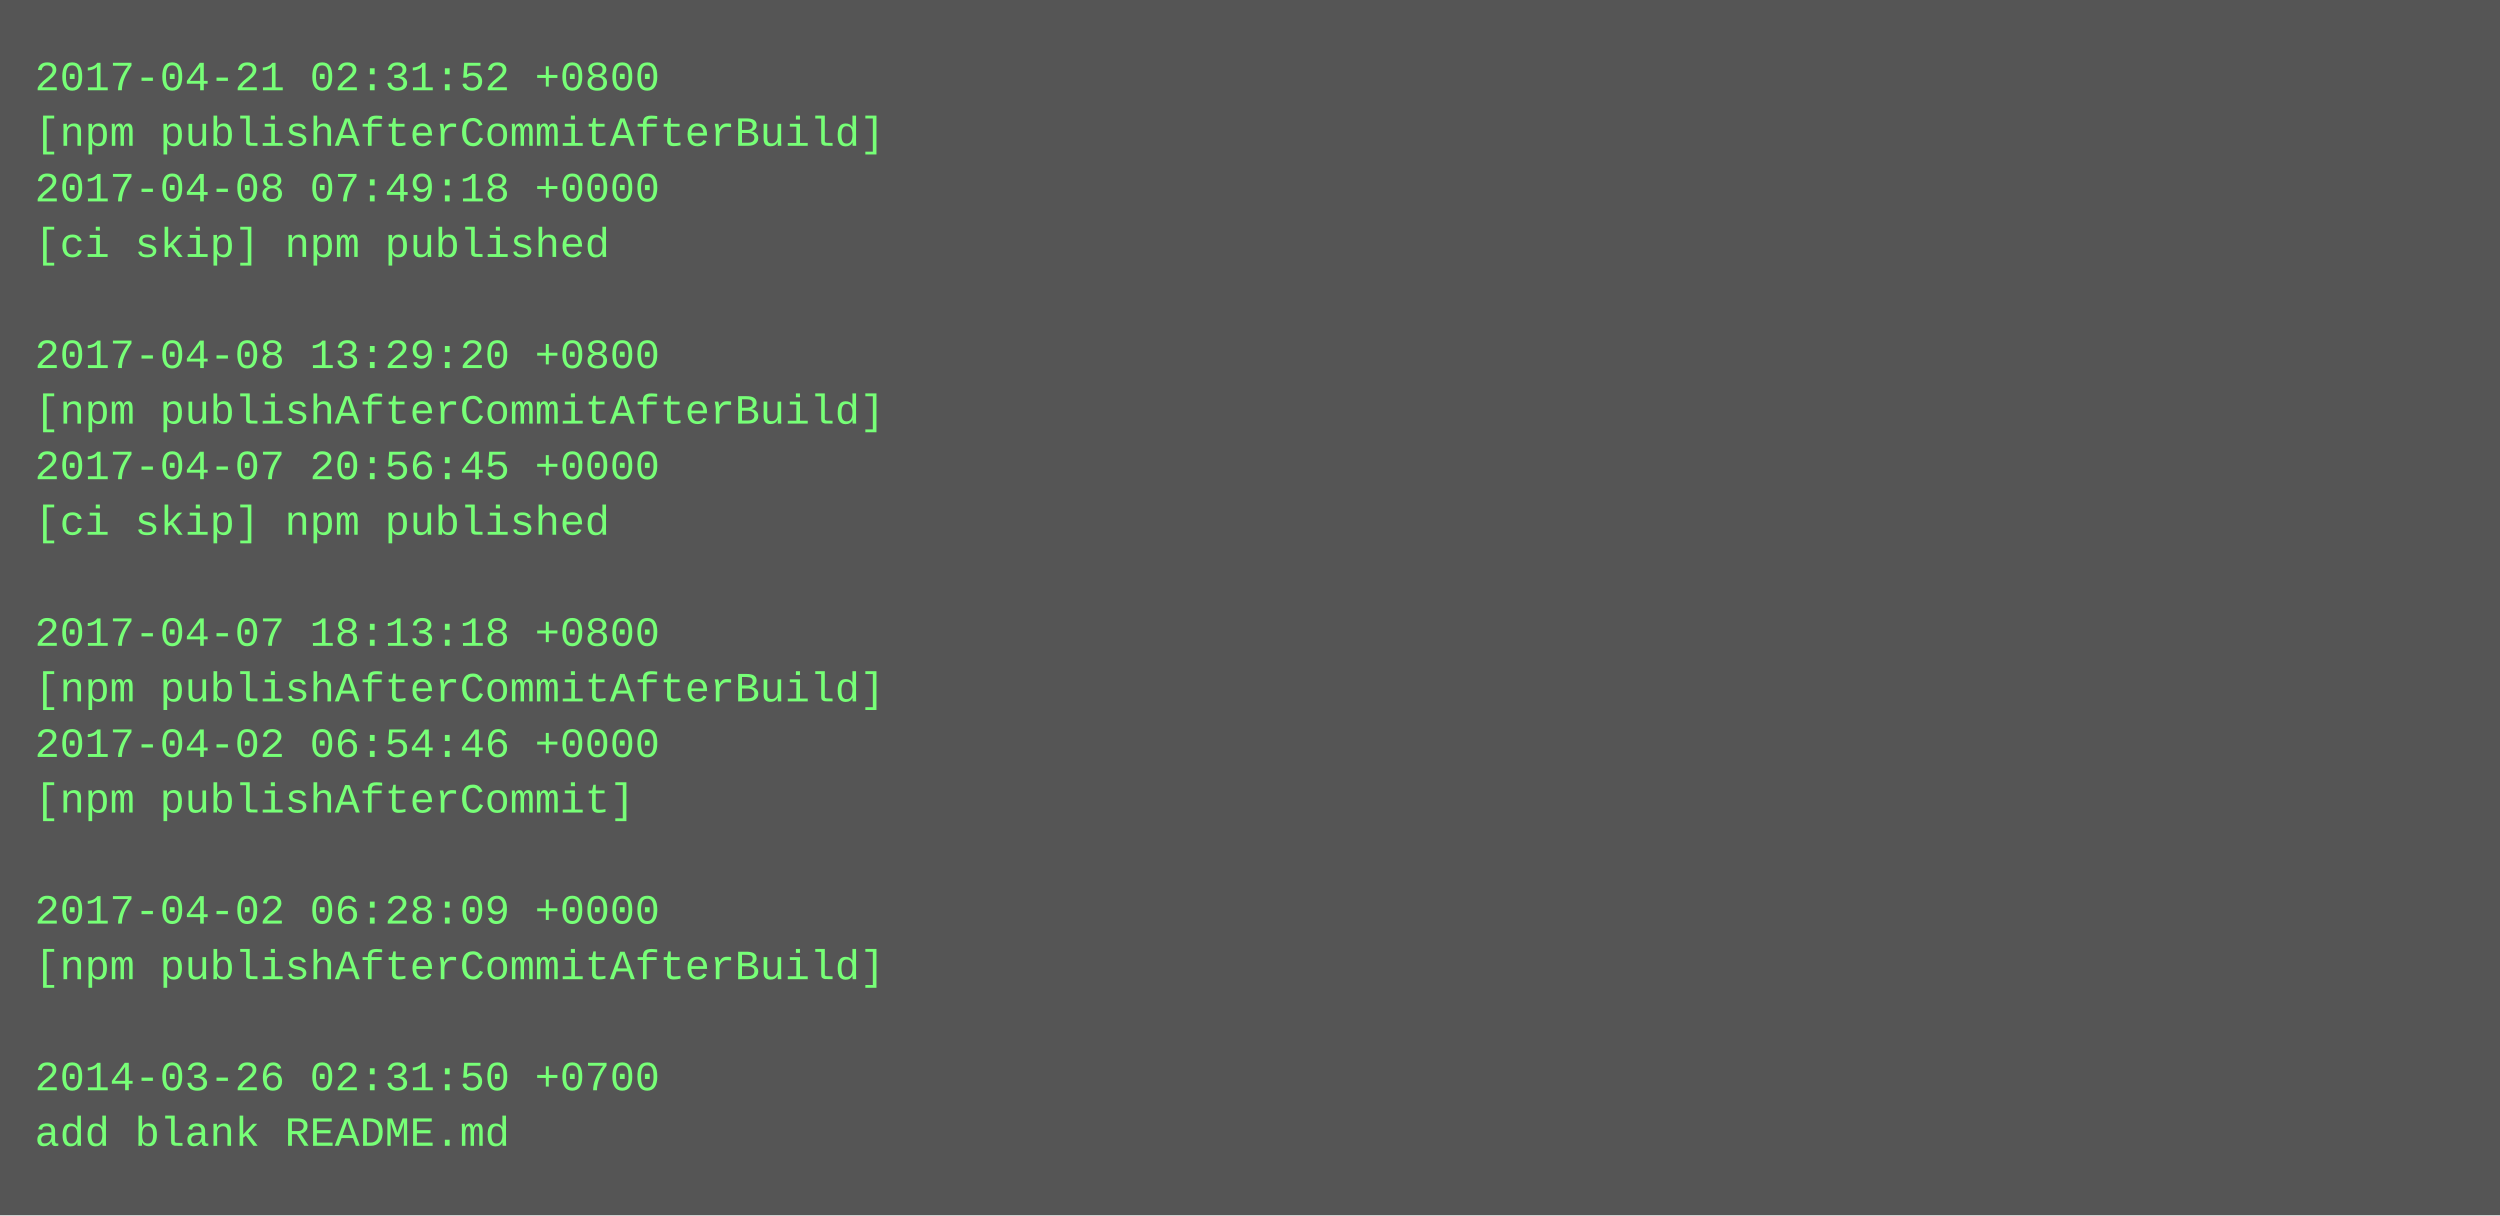
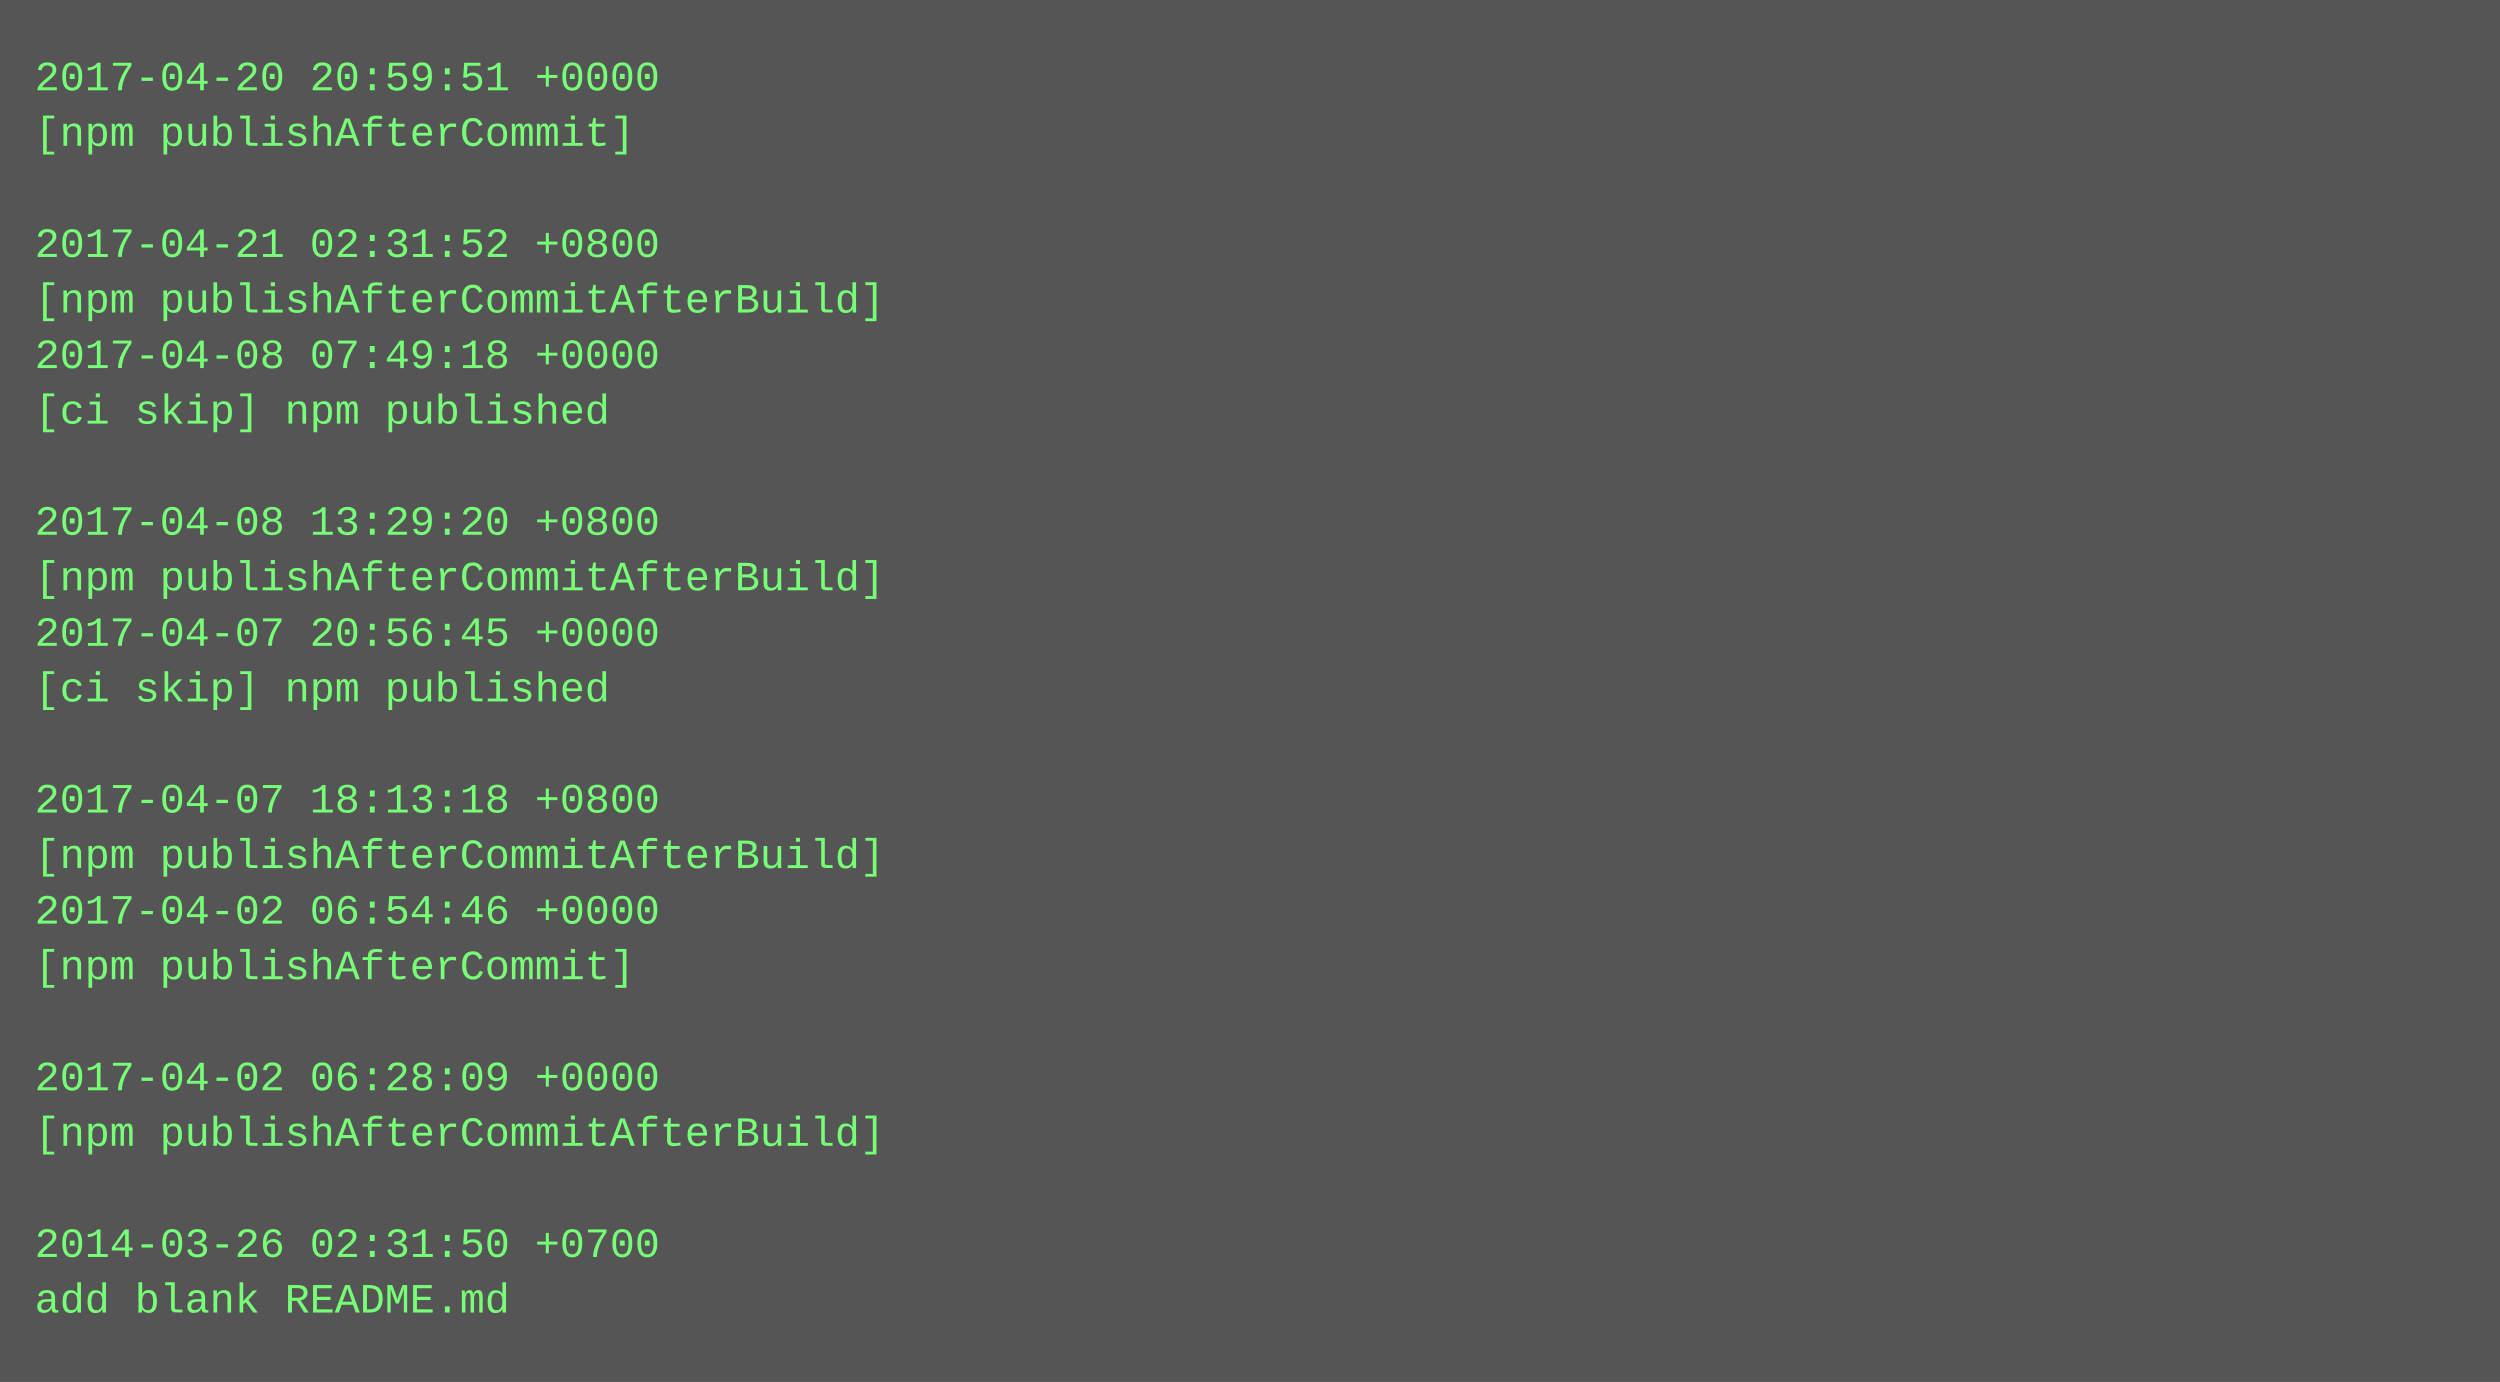
- <svg xmlns="http://www.w3.org/2000/svg" height="350" width="720">
-   <rect height="350" fill="#555" width="720" />
+ <svg xmlns="http://www.w3.org/2000/svg" height="398" width="720">
+   <rect height="398" fill="#555" width="720" />
  <text fill="#7f7" font-family="Courier New" font-size="12" xml:space="preserve">
-     <tspan x="10" y="26">2017-04-21 02:31:52 +0800</tspan>
-     <tspan x="10" y="42">[npm publishAfterCommitAfterBuild]</tspan>
-     <tspan x="10" y="58">2017-04-08 07:49:18 +0000</tspan>
-     <tspan x="10" y="74">[ci skip] npm published</tspan>
-     <tspan x="10" y="90" />
-     <tspan x="10" y="106">2017-04-08 13:29:20 +0800</tspan>
-     <tspan x="10" y="122">[npm publishAfterCommitAfterBuild]</tspan>
-     <tspan x="10" y="138">2017-04-07 20:56:45 +0000</tspan>
-     <tspan x="10" y="154">[ci skip] npm published</tspan>
-     <tspan x="10" y="170" />
-     <tspan x="10" y="186">2017-04-07 18:13:18 +0800</tspan>
-     <tspan x="10" y="202">[npm publishAfterCommitAfterBuild]</tspan>
-     <tspan x="10" y="218">2017-04-02 06:54:46 +0000</tspan>
-     <tspan x="10" y="234">[npm publishAfterCommit]</tspan>
-     <tspan x="10" y="250" />
-     <tspan x="10" y="266">2017-04-02 06:28:09 +0000</tspan>
-     <tspan x="10" y="282">[npm publishAfterCommitAfterBuild]</tspan>
+     <tspan x="10" y="26">2017-04-20 20:59:51 +0000</tspan>
+     <tspan x="10" y="42">[npm publishAfterCommit]</tspan>
+     <tspan x="10" y="58" />
+     <tspan x="10" y="74">2017-04-21 02:31:52 +0800</tspan>
+     <tspan x="10" y="90">[npm publishAfterCommitAfterBuild]</tspan>
+     <tspan x="10" y="106">2017-04-08 07:49:18 +0000</tspan>
+     <tspan x="10" y="122">[ci skip] npm published</tspan>
+     <tspan x="10" y="138" />
+     <tspan x="10" y="154">2017-04-08 13:29:20 +0800</tspan>
+     <tspan x="10" y="170">[npm publishAfterCommitAfterBuild]</tspan>
+     <tspan x="10" y="186">2017-04-07 20:56:45 +0000</tspan>
+     <tspan x="10" y="202">[ci skip] npm published</tspan>
+     <tspan x="10" y="218" />
+     <tspan x="10" y="234">2017-04-07 18:13:18 +0800</tspan>
+     <tspan x="10" y="250">[npm publishAfterCommitAfterBuild]</tspan>
+     <tspan x="10" y="266">2017-04-02 06:54:46 +0000</tspan>
+     <tspan x="10" y="282">[npm publishAfterCommit]</tspan>
    <tspan x="10" y="298" />
-     <tspan x="10" y="314">2014-03-26 02:31:50 +0700</tspan>
-     <tspan x="10" y="330">add blank README.md</tspan>
+     <tspan x="10" y="314">2017-04-02 06:28:09 +0000</tspan>
+     <tspan x="10" y="330">[npm publishAfterCommitAfterBuild]</tspan>
+     <tspan x="10" y="346" />
+     <tspan x="10" y="362">2014-03-26 02:31:50 +0700</tspan>
+     <tspan x="10" y="378">add blank README.md</tspan>
  </text>
</svg>
